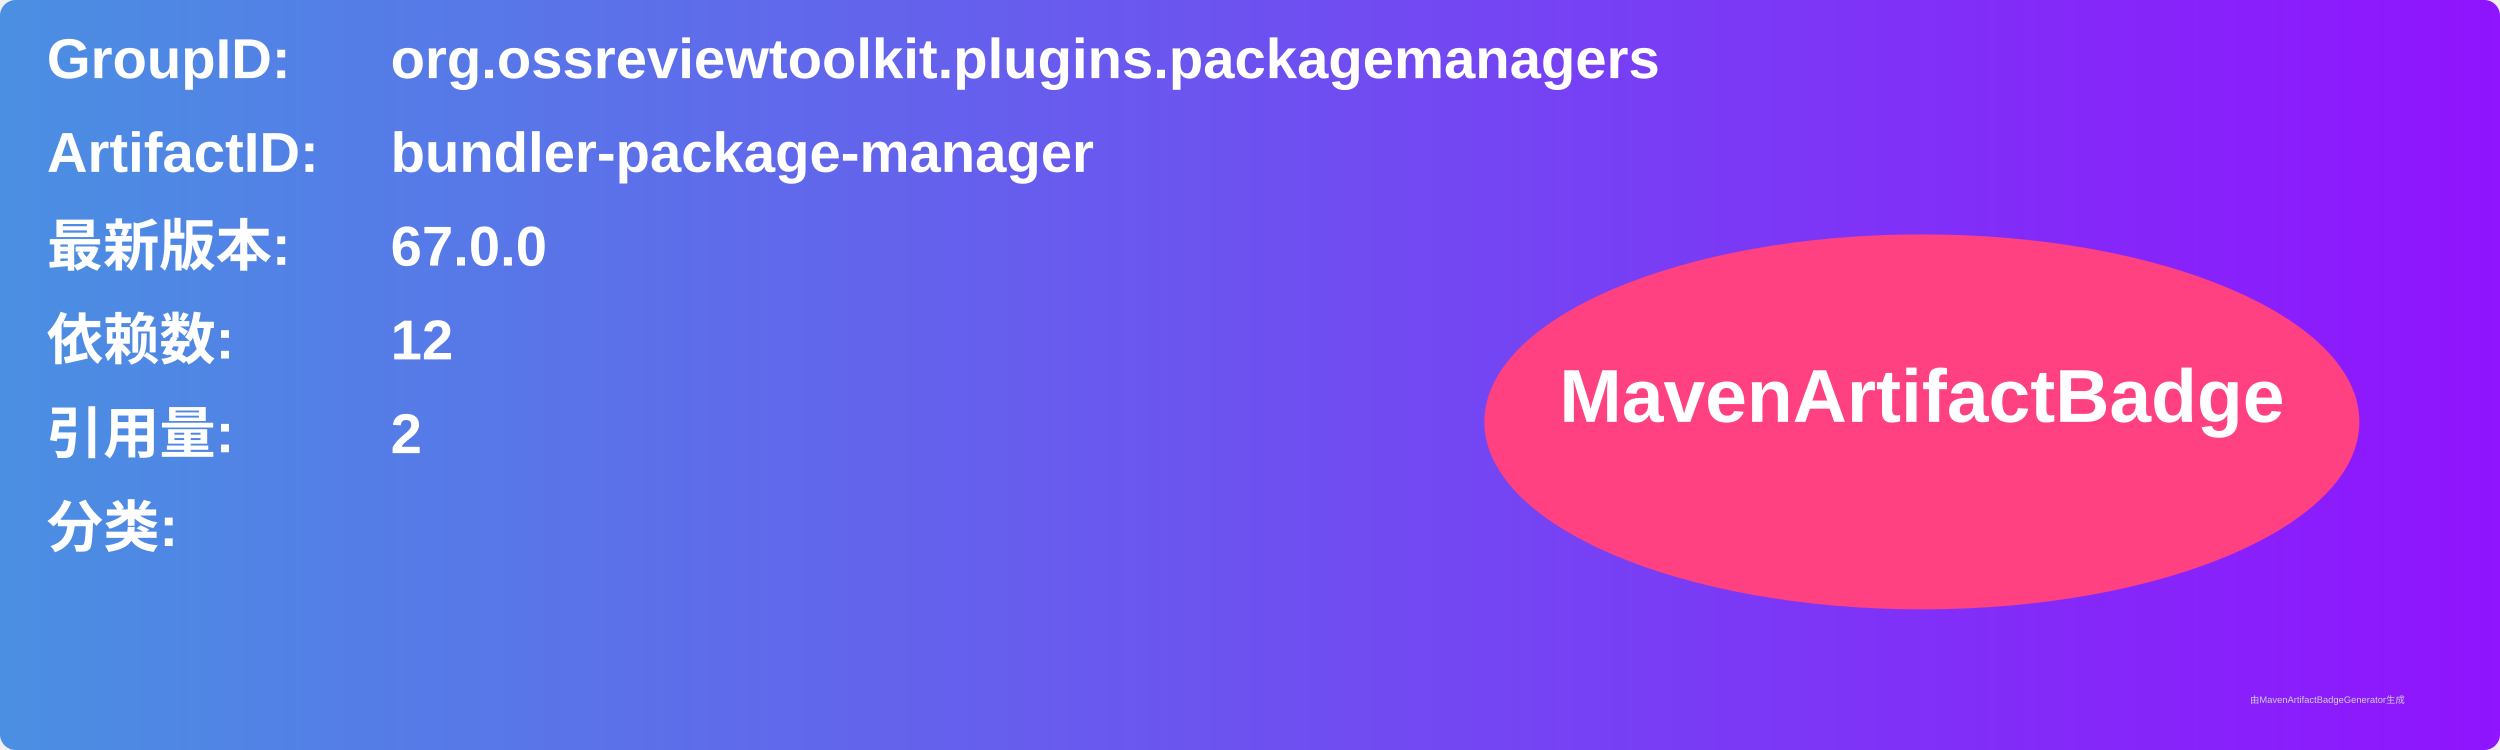
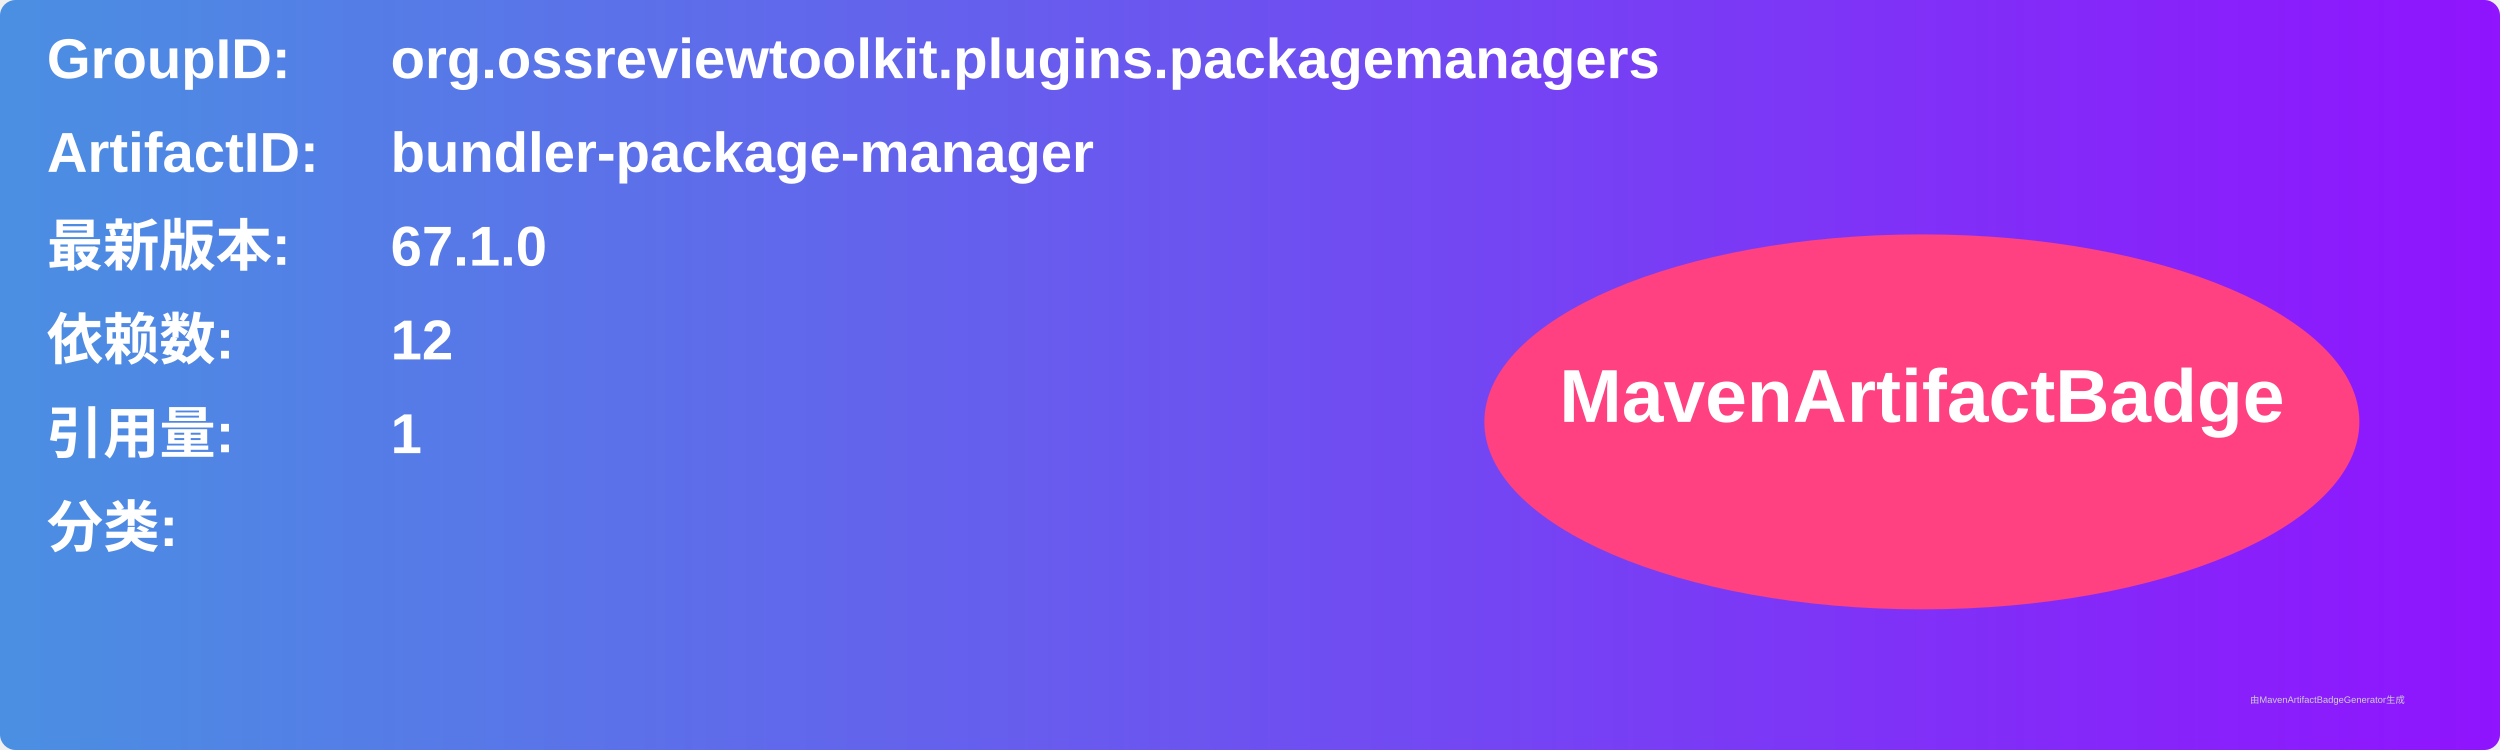
<svg xmlns="http://www.w3.org/2000/svg" width="800" height="240" viewBox="0 0 800 240">
  <linearGradient id="grad" x1="0%" y1="0%" x2="100%" y2="0%">
    <stop offset="0%" stop-color="#4a90e2" />
    <stop offset="100%" stop-color="#9013fe" />
  </linearGradient>
  <rect width="100%" height="100%" rx="5" ry="5" fill="url(#grad)" />
  <g transform="translate(15, 15)">
    <text x="0" y="10" font-family="Arial" font-size="18" fill="white" font-weight="bold" width="260">GroupID:</text>
    <text x="110" y="10" font-family="Arial" font-size="18" fill="white" font-weight="bold" width="460">org.ossreviewtoolkit.plugins.packagemanagers</text>
    <text x="0" y="40" font-family="Arial" font-size="18" fill="white" font-weight="bold" width="260">ArtifactID:</text>
    <text x="110" y="40" font-family="Arial" font-size="18" fill="white" font-weight="bold" width="460">bundler-package-manager</text>
    <text x="0" y="70" font-family="Arial" font-size="18" fill="white" font-weight="bold">最新版本:</text>
    <text x="110" y="70" font-family="Arial" font-size="18" fill="white" font-weight="bold">
-       <tspan font-weight="bold">67.0.0</tspan>
+       <tspan font-weight="bold">67.1.0</tspan>
    </text>
    <text x="0" y="100" font-family="Arial" font-size="18" fill="white" font-weight="bold">依赖数: </text>
    <text x="110" y="100" font-family="Arial" font-size="18" fill="white">
      <tspan font-weight="bold">12</tspan>
    </text>
    <text x="0" y="130" font-family="Arial" font-size="18" fill="white" font-weight="bold">引用量: </text>
    <text x="110" y="130" font-family="Arial" font-size="18" fill="white">
-       <tspan font-weight="bold">2</tspan>
+       <tspan font-weight="bold">1</tspan>
    </text>
    <text x="0" y="160" font-family="Arial" font-size="18" fill="white" font-weight="bold">分类:</text>
    <text x="10" y="190" font-family="Arial" font-size="10" fill="white">
      <tspan font-weight="bold" />
    </text>
    <ellipse cx="600" cy="120" rx="140" ry="60" fill="#ff4081" />
    <text x="600" y="120" text-anchor="middle" font-family="Arial" font-size="24" fill="white" font-weight="bold">MavenArtifactBadge</text>
  </g>
  <text x="720" y="225" font-family="Arial" font-size="3" fill="#d0d0d0">由MavenArtifactBadgeGenerator生成</text>
</svg>
